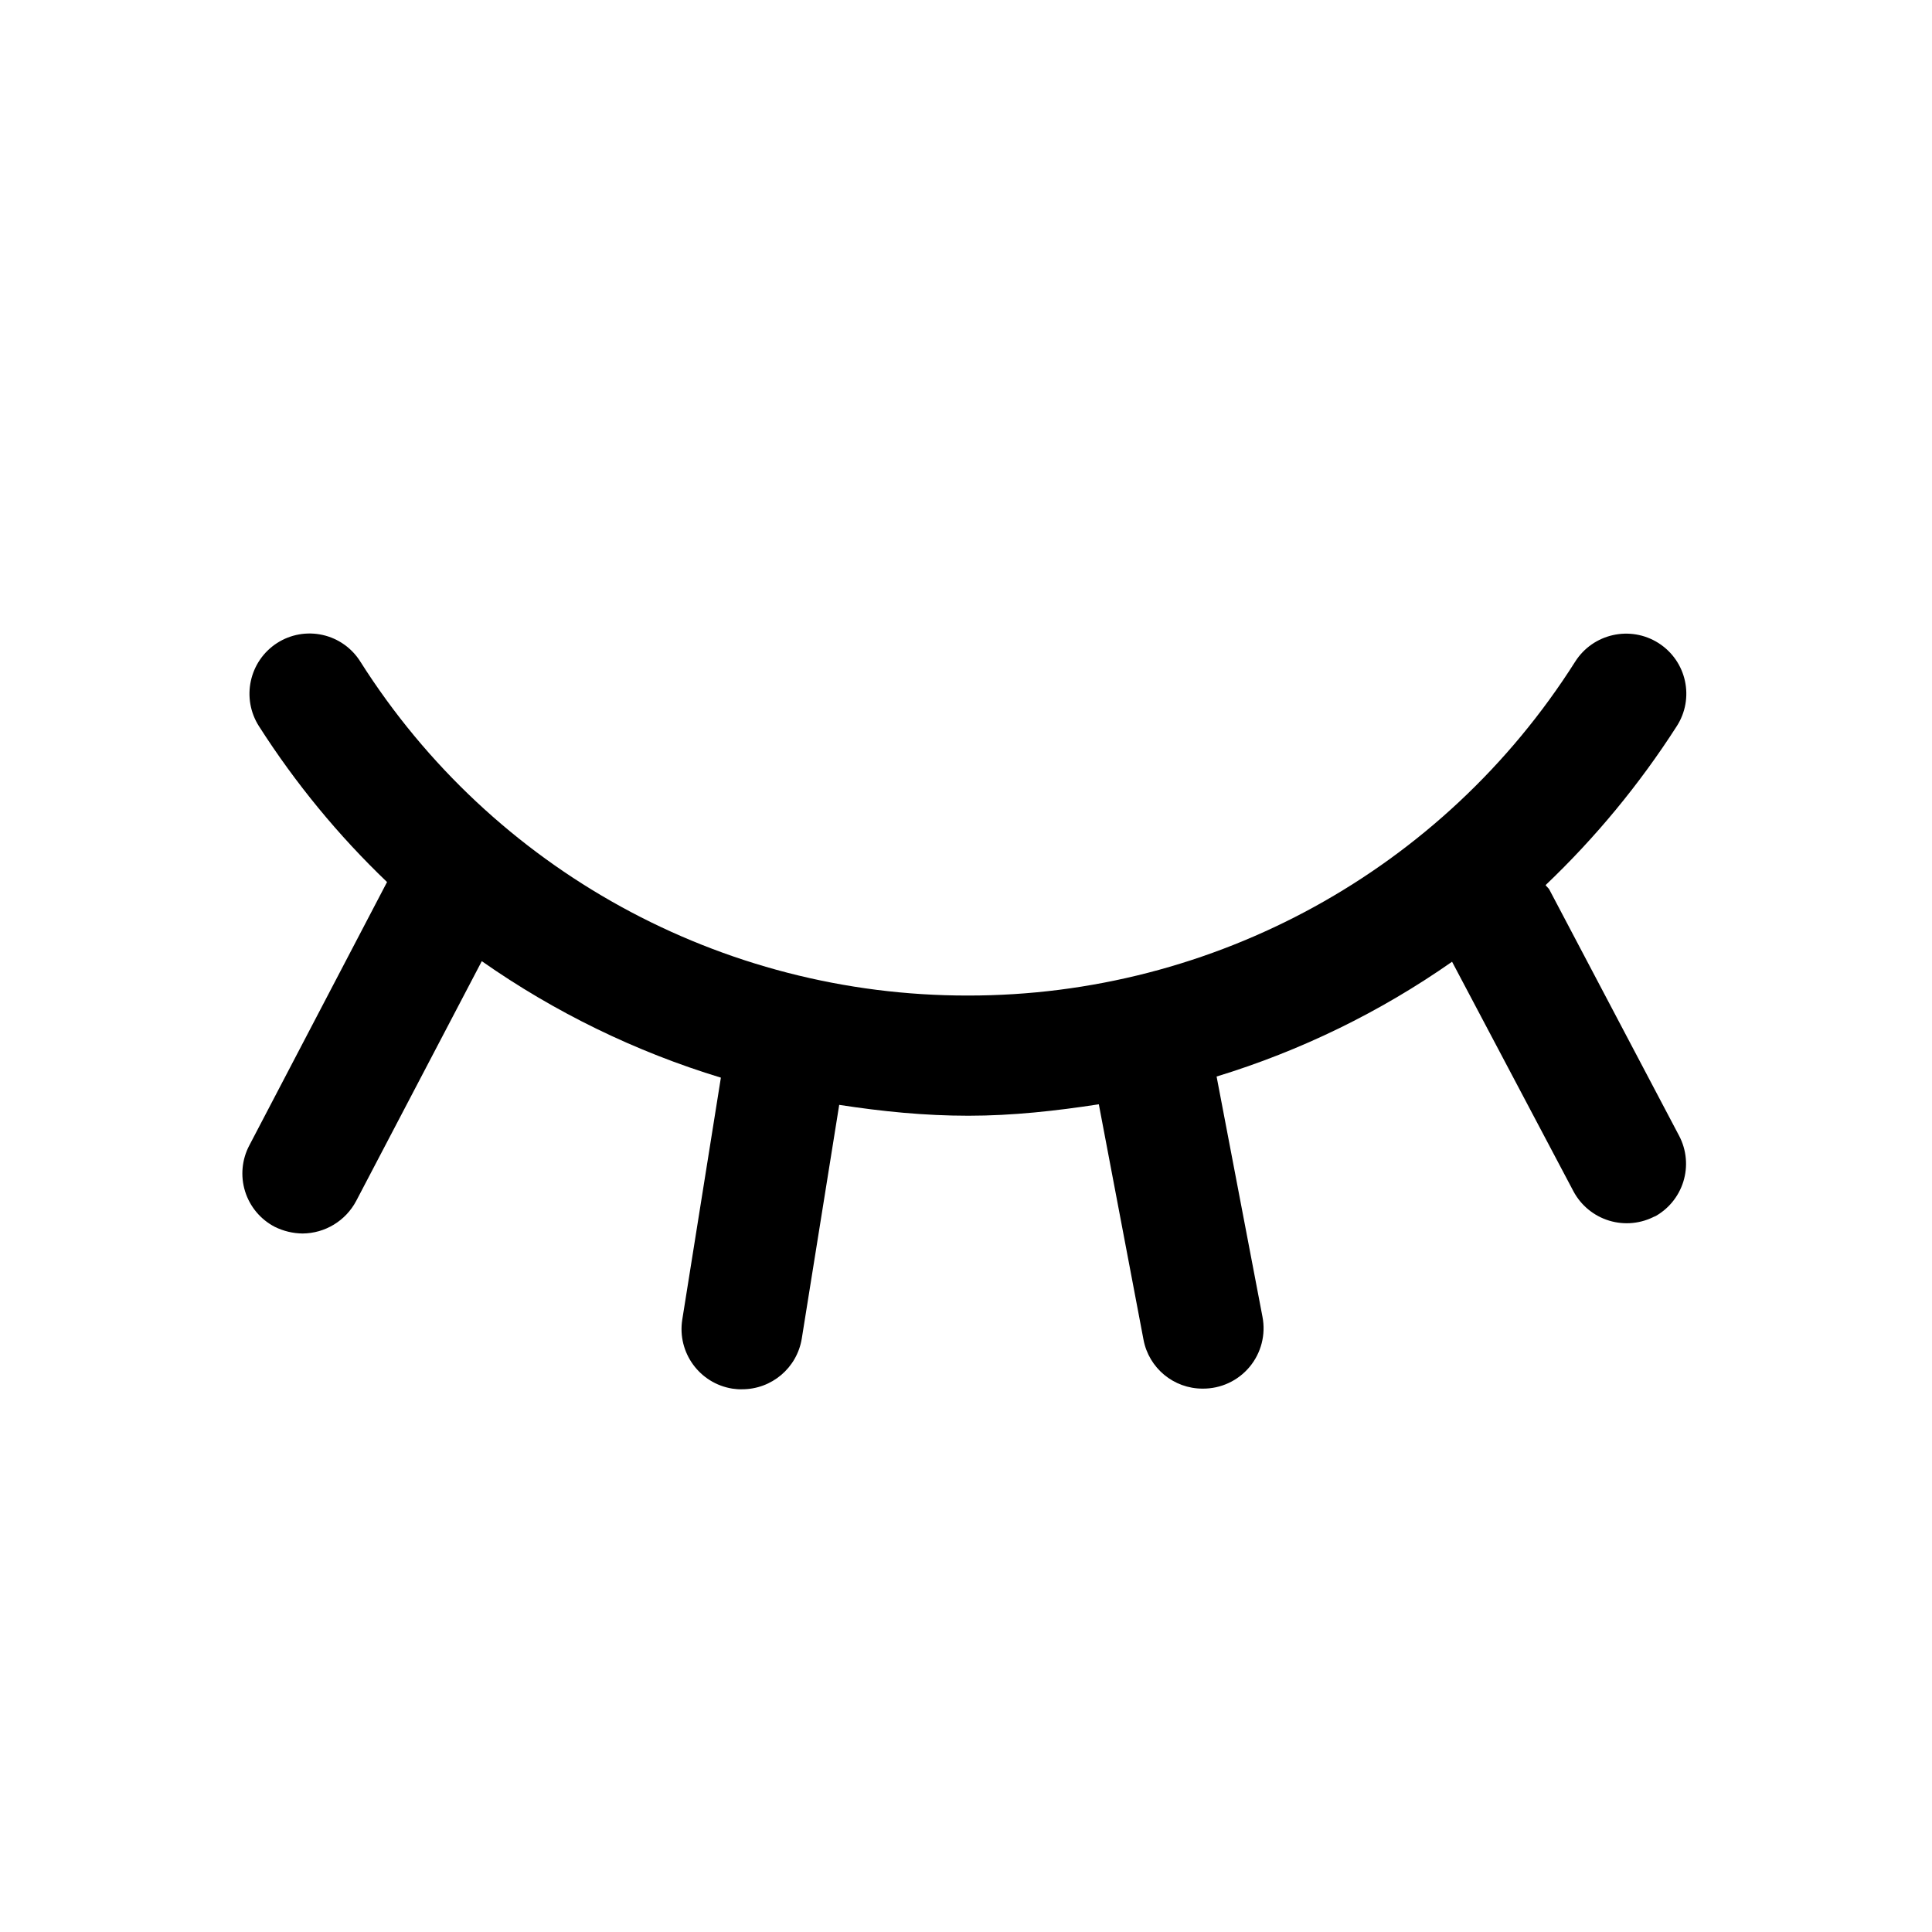
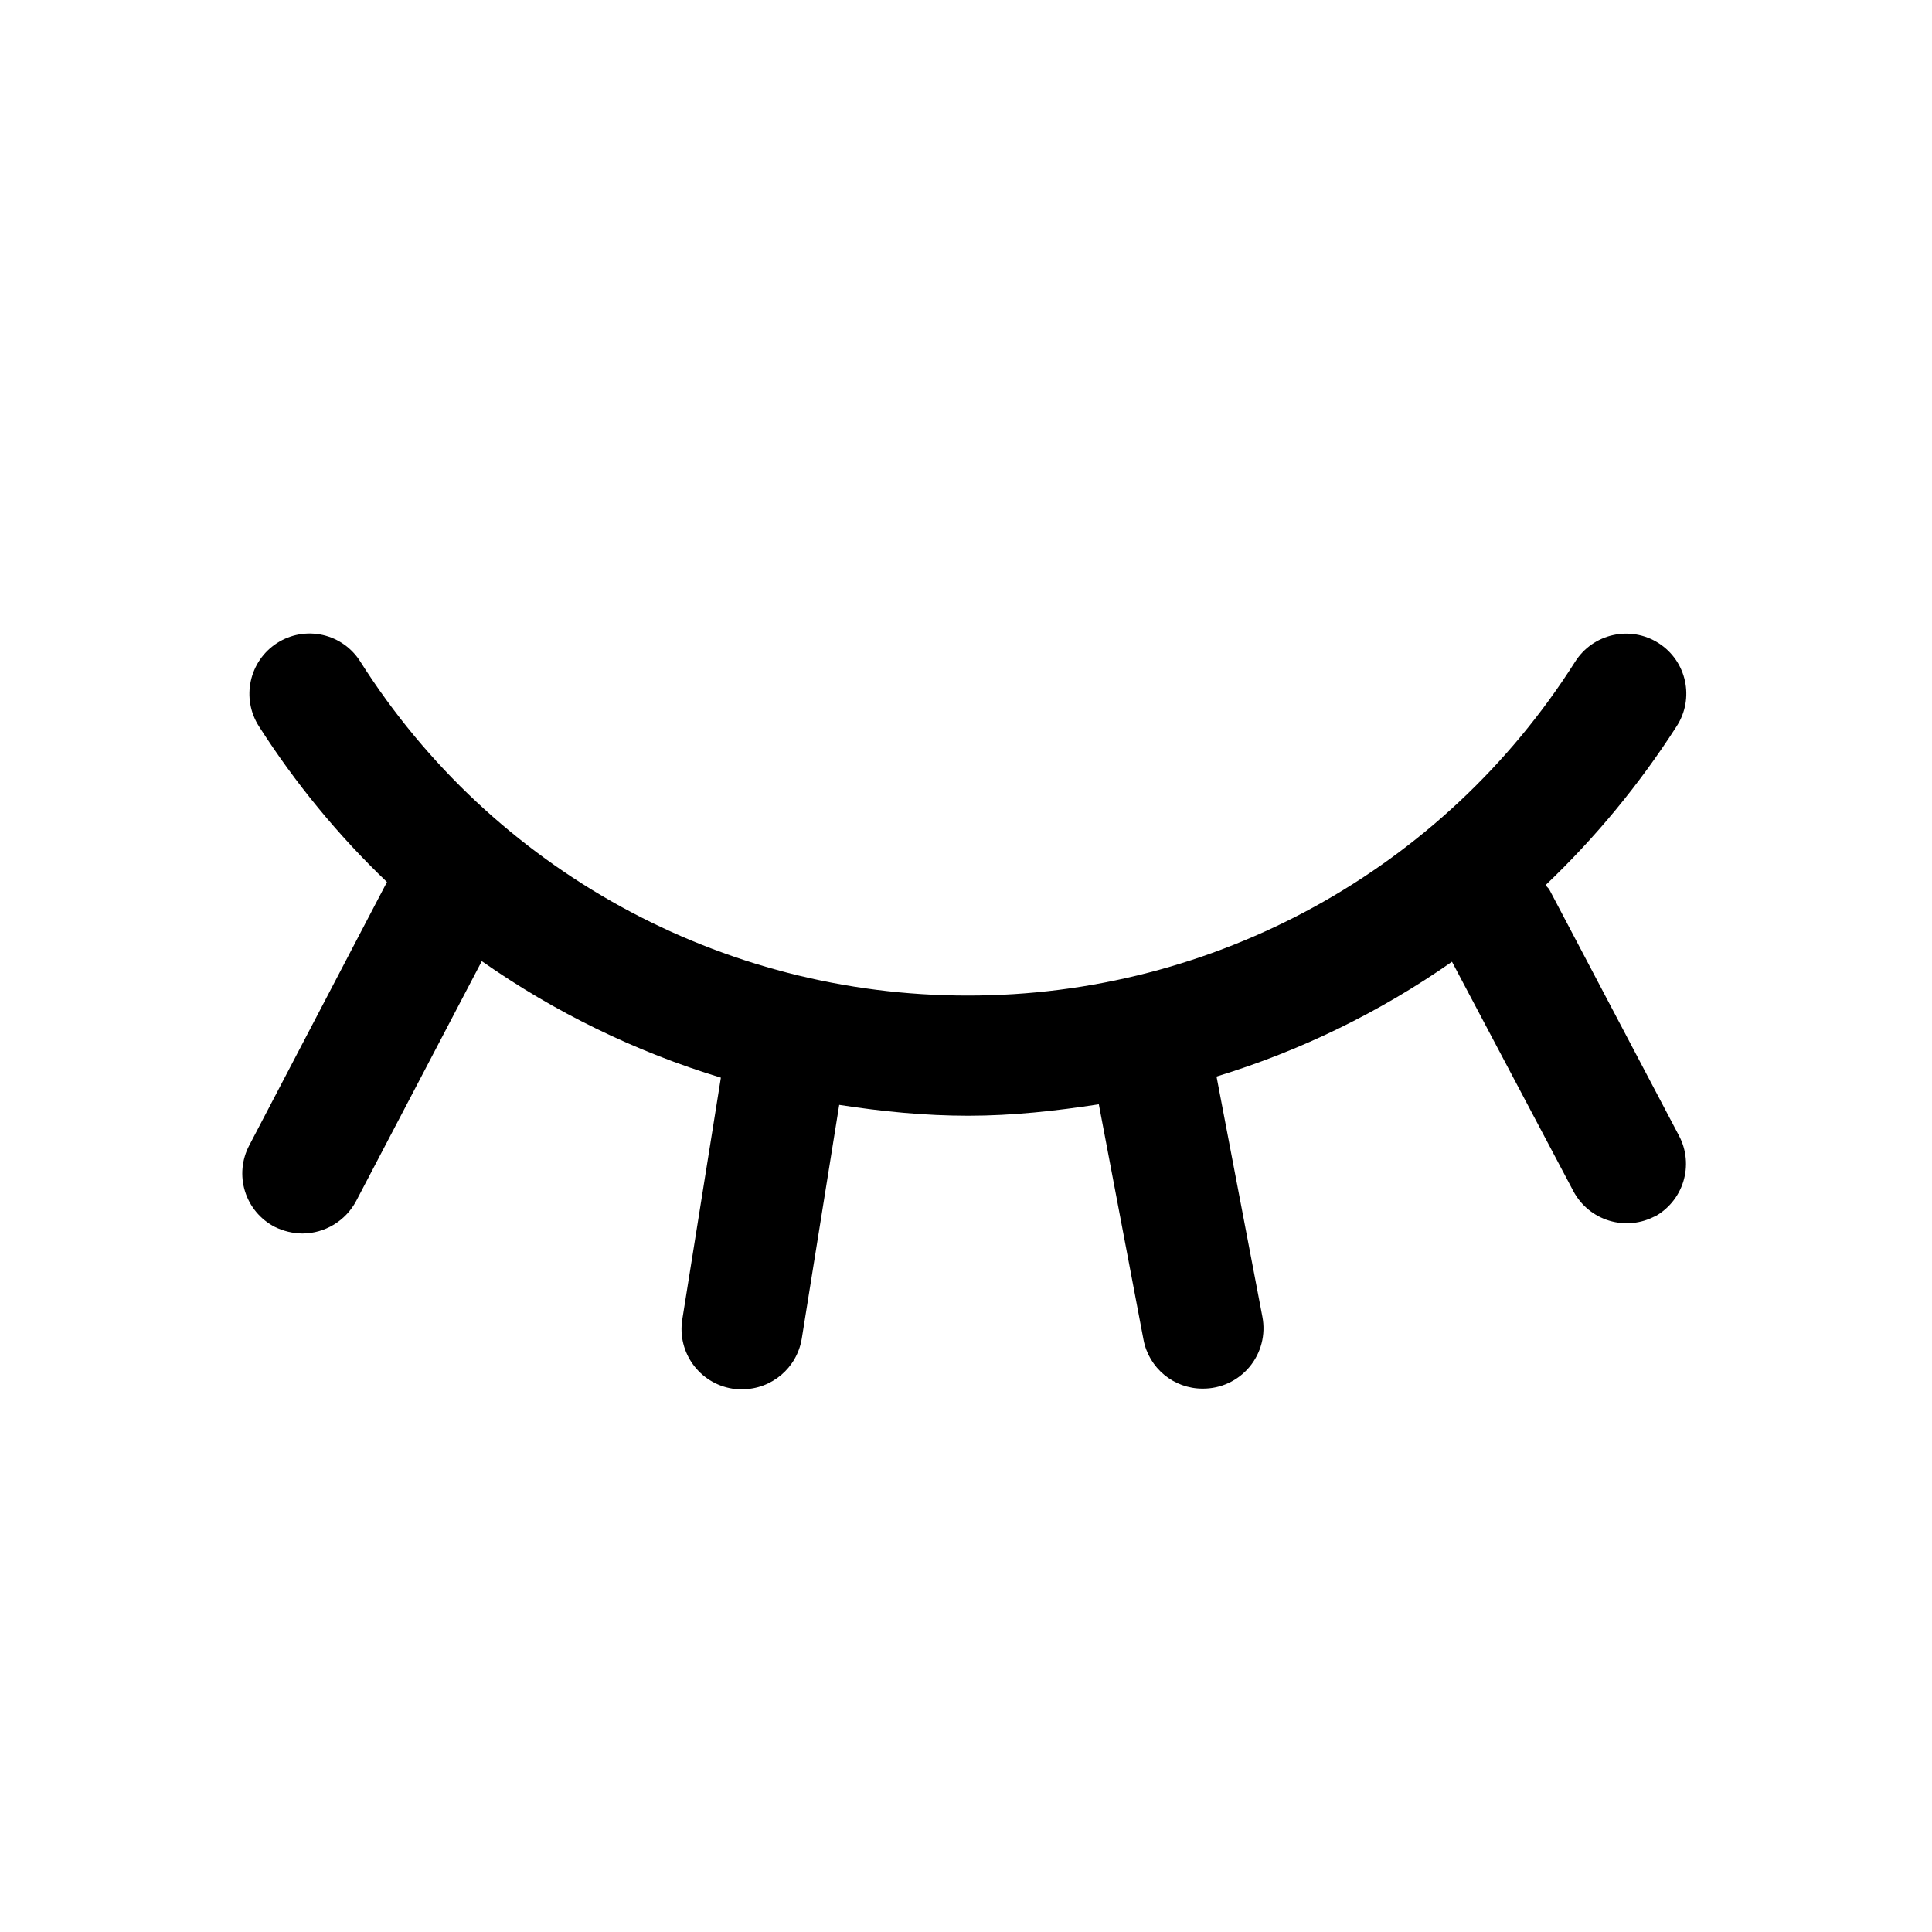
<svg xmlns="http://www.w3.org/2000/svg" viewBox="0 0 24 24">
-   <path d="M20.565 15.105a.75.75 0 0 1-1.02-.308l-1.507-2.85a10.4 10.4 0 0 1-2.925 1.426l.57 2.985a.75.75 0 0 1-.743.892.746.746 0 0 1-.735-.608l-.555-2.924c-.533.082-1.072.142-1.62.142-.547 0-1.072-.053-1.605-.135l-.465 2.903a.75.75 0 0 1-.743.63q-.054.002-.12-.008a.75.75 0 0 1-.622-.855l.48-3.008a10.5 10.5 0 0 1-2.97-1.447l-1.56 2.978a.76.76 0 0 1-.667.405.8.8 0 0 1-.345-.083.747.747 0 0 1-.315-1.013l1.71-3.27a10.5 10.5 0 0 1-1.59-1.934.75.75 0 0 1 .224-1.035.745.745 0 0 1 1.035.232 8.92 8.92 0 0 0 7.546 4.147 8.92 8.92 0 0 0 7.544-4.147.75.75 0 0 1 1.035-.232c.353.225.45.69.226 1.035a10.7 10.7 0 0 1-1.628 1.972c.015.023.03.03.045.053l1.613 3.06a.747.747 0 0 1-.316 1.012z" />
+   <path d="M20.565 15.105a.75.75 0 0 1-1.02-.308l-1.508-2.85a10.4 10.4 0 0 1-2.925 1.426l.57 2.985a.75.75 0 0 1-.742.892.746.746 0 0 1-.735-.608l-.555-2.924c-.533.082-1.073.142-1.62.142s-1.073-.053-1.605-.135l-.465 2.903a.75.75 0 0 1-.743.63q-.054.002-.12-.008a.75.75 0 0 1-.622-.855l.48-3.008a10.5 10.5 0 0 1-2.97-1.447l-1.56 2.978a.76.76 0 0 1-.668.405.8.8 0 0 1-.345-.083.747.747 0 0 1-.315-1.013l1.71-3.27a10.5 10.5 0 0 1-1.59-1.934.75.75 0 0 1 .225-1.035.745.745 0 0 1 1.035.232 8.92 8.92 0 0 0 7.545 4.147 8.92 8.92 0 0 0 7.545-4.147.75.75 0 0 1 1.035-.232c.353.225.45.69.225 1.035a10.7 10.7 0 0 1-1.627 1.972c.015.023.03.03.045.053l1.612 3.06a.747.747 0 0 1-.315 1.012z" />
</svg>
